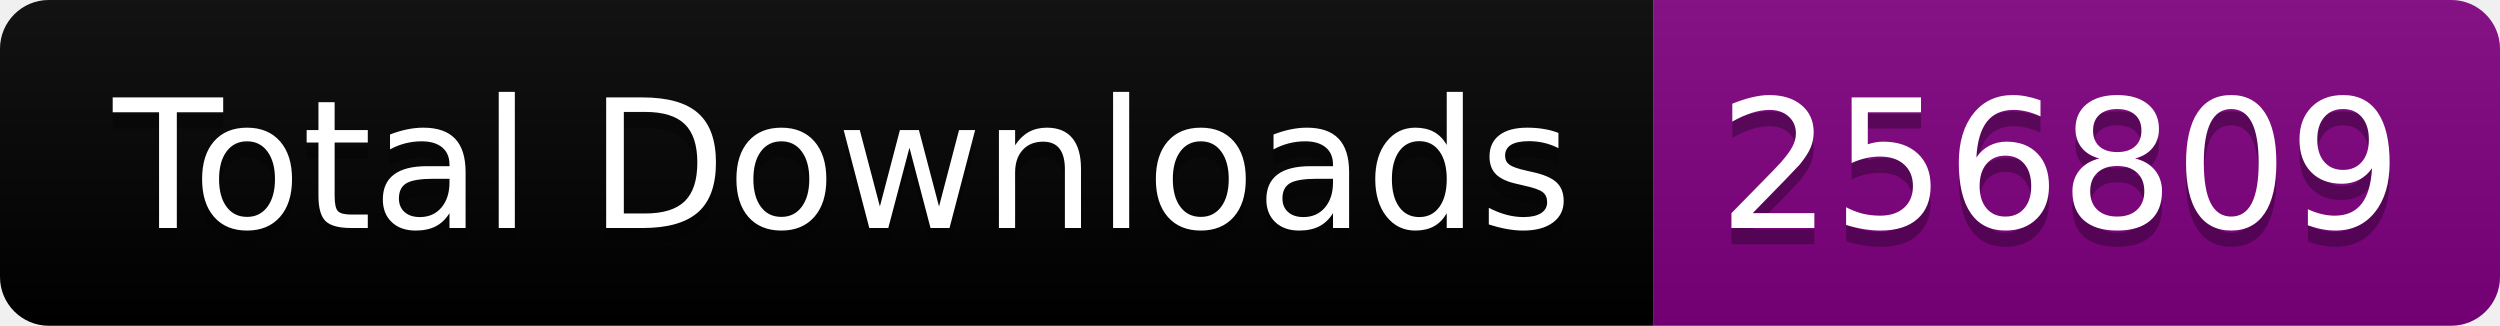
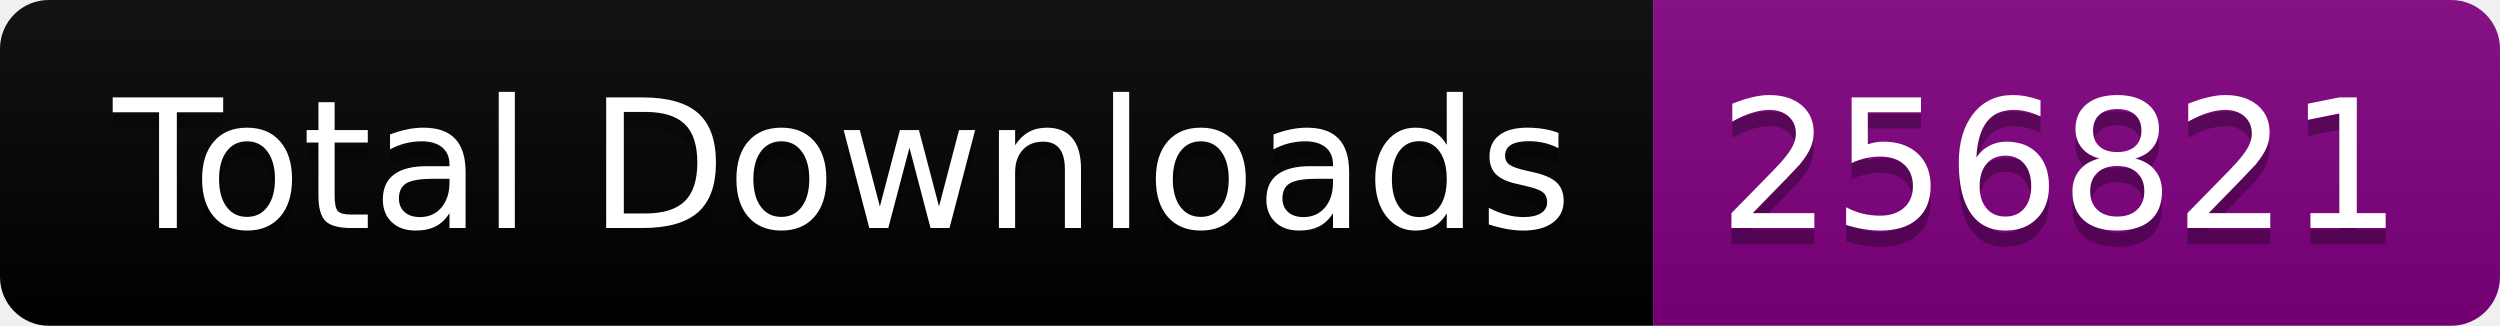
<svg xmlns="http://www.w3.org/2000/svg" width="153.5" height="20">
  <linearGradient id="smooth" x2="0" y2="100%">
    <stop offset="0" stop-color="#bbb" stop-opacity=".1" />
    <stop offset="1" stop-opacity=".1" />
  </linearGradient>
  <clipPath id="round">
    <rect width="153.5" height="20" rx="3" fill="#fff" />
  </clipPath>
  <g clip-path="url(#round)">
    <rect width="101.5" height="20" fill="black" />
    <rect x="101.5" width="52.0" height="20" fill="purple" />
    <rect width="153.5" height="20" fill="url(#smooth)" />
  </g>
  <g fill="#fff" text-anchor="middle" font-family="DejaVu Sans,Verdana,Geneva,sans-serif" font-size="110">
    <text x="517.5" y="150" fill="#010101" fill-opacity=".3" transform="scale(0.1)" textLength="915.0" lengthAdjust="spacing">Total Downloads</text>
    <text x="517.5" y="140" transform="scale(0.1)" textLength="915.0" lengthAdjust="spacing">Total Downloads</text>
-     <text x="1265.0" y="150" fill="#010101" fill-opacity=".3" transform="scale(0.1)" textLength="420.0" lengthAdjust="spacing">256809</text>
-     <text x="1265.0" y="140" transform="scale(0.1)" textLength="420.0" lengthAdjust="spacing">256809</text>
+     <text x="1265.0" y="150" fill="#010101" fill-opacity=".3" transform="scale(0.1)" textLength="420.0" lengthAdjust="spacing">256821</text>
+     <text x="1265.0" y="140" transform="scale(0.1)" textLength="420.0" lengthAdjust="spacing">256821</text>
  </g>
</svg>
